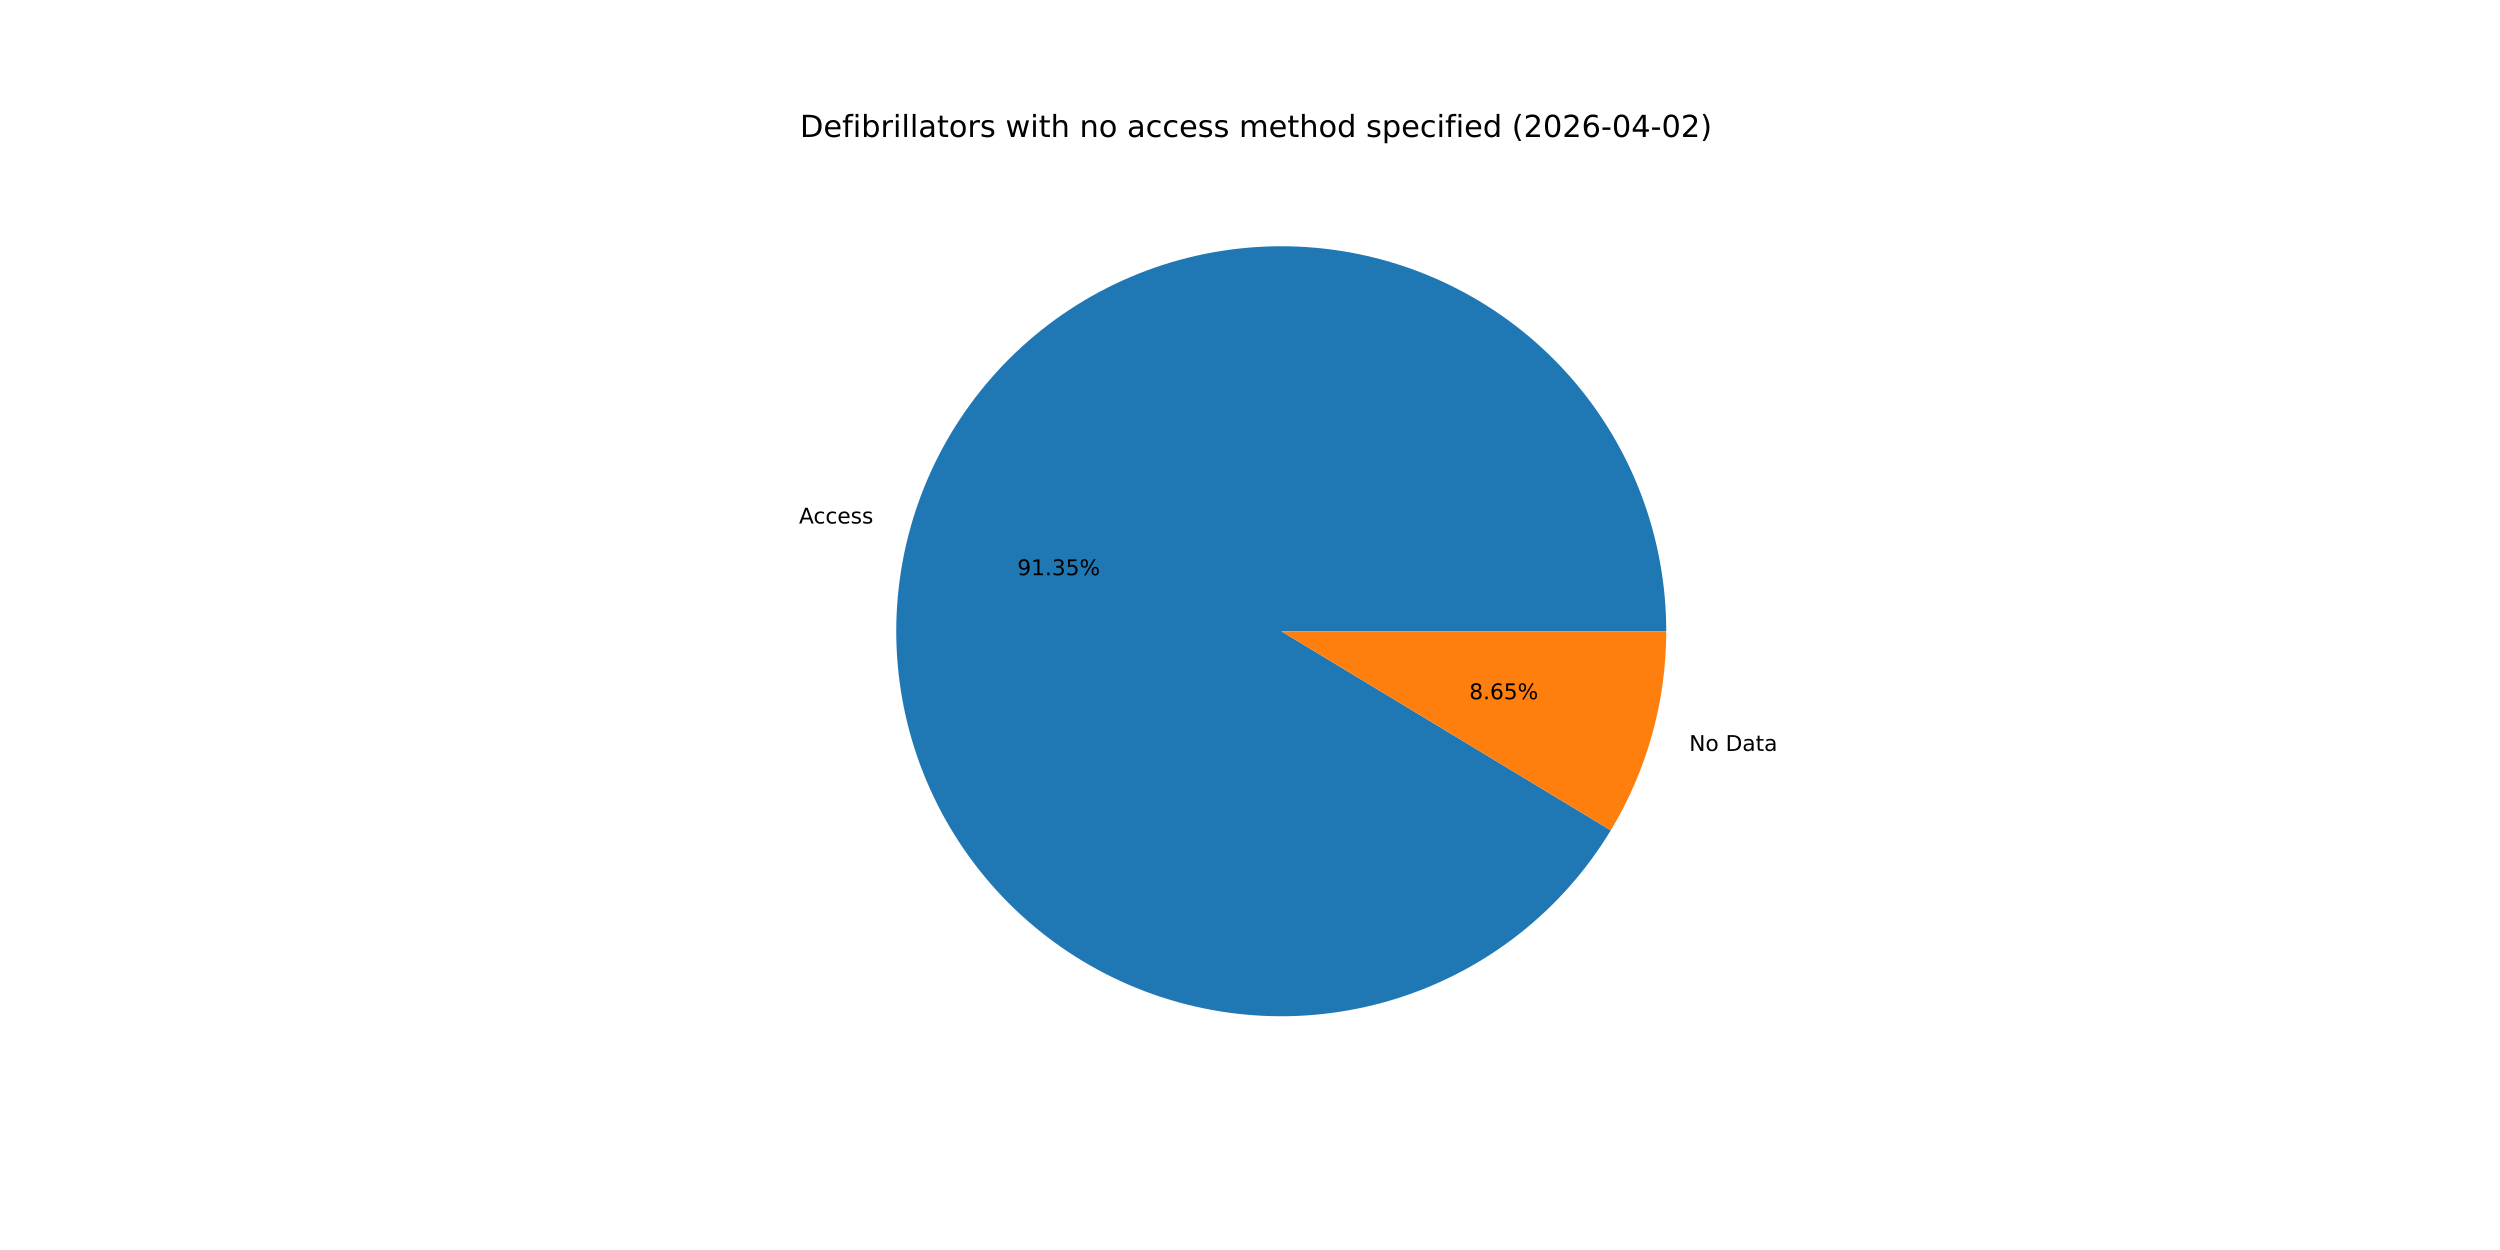
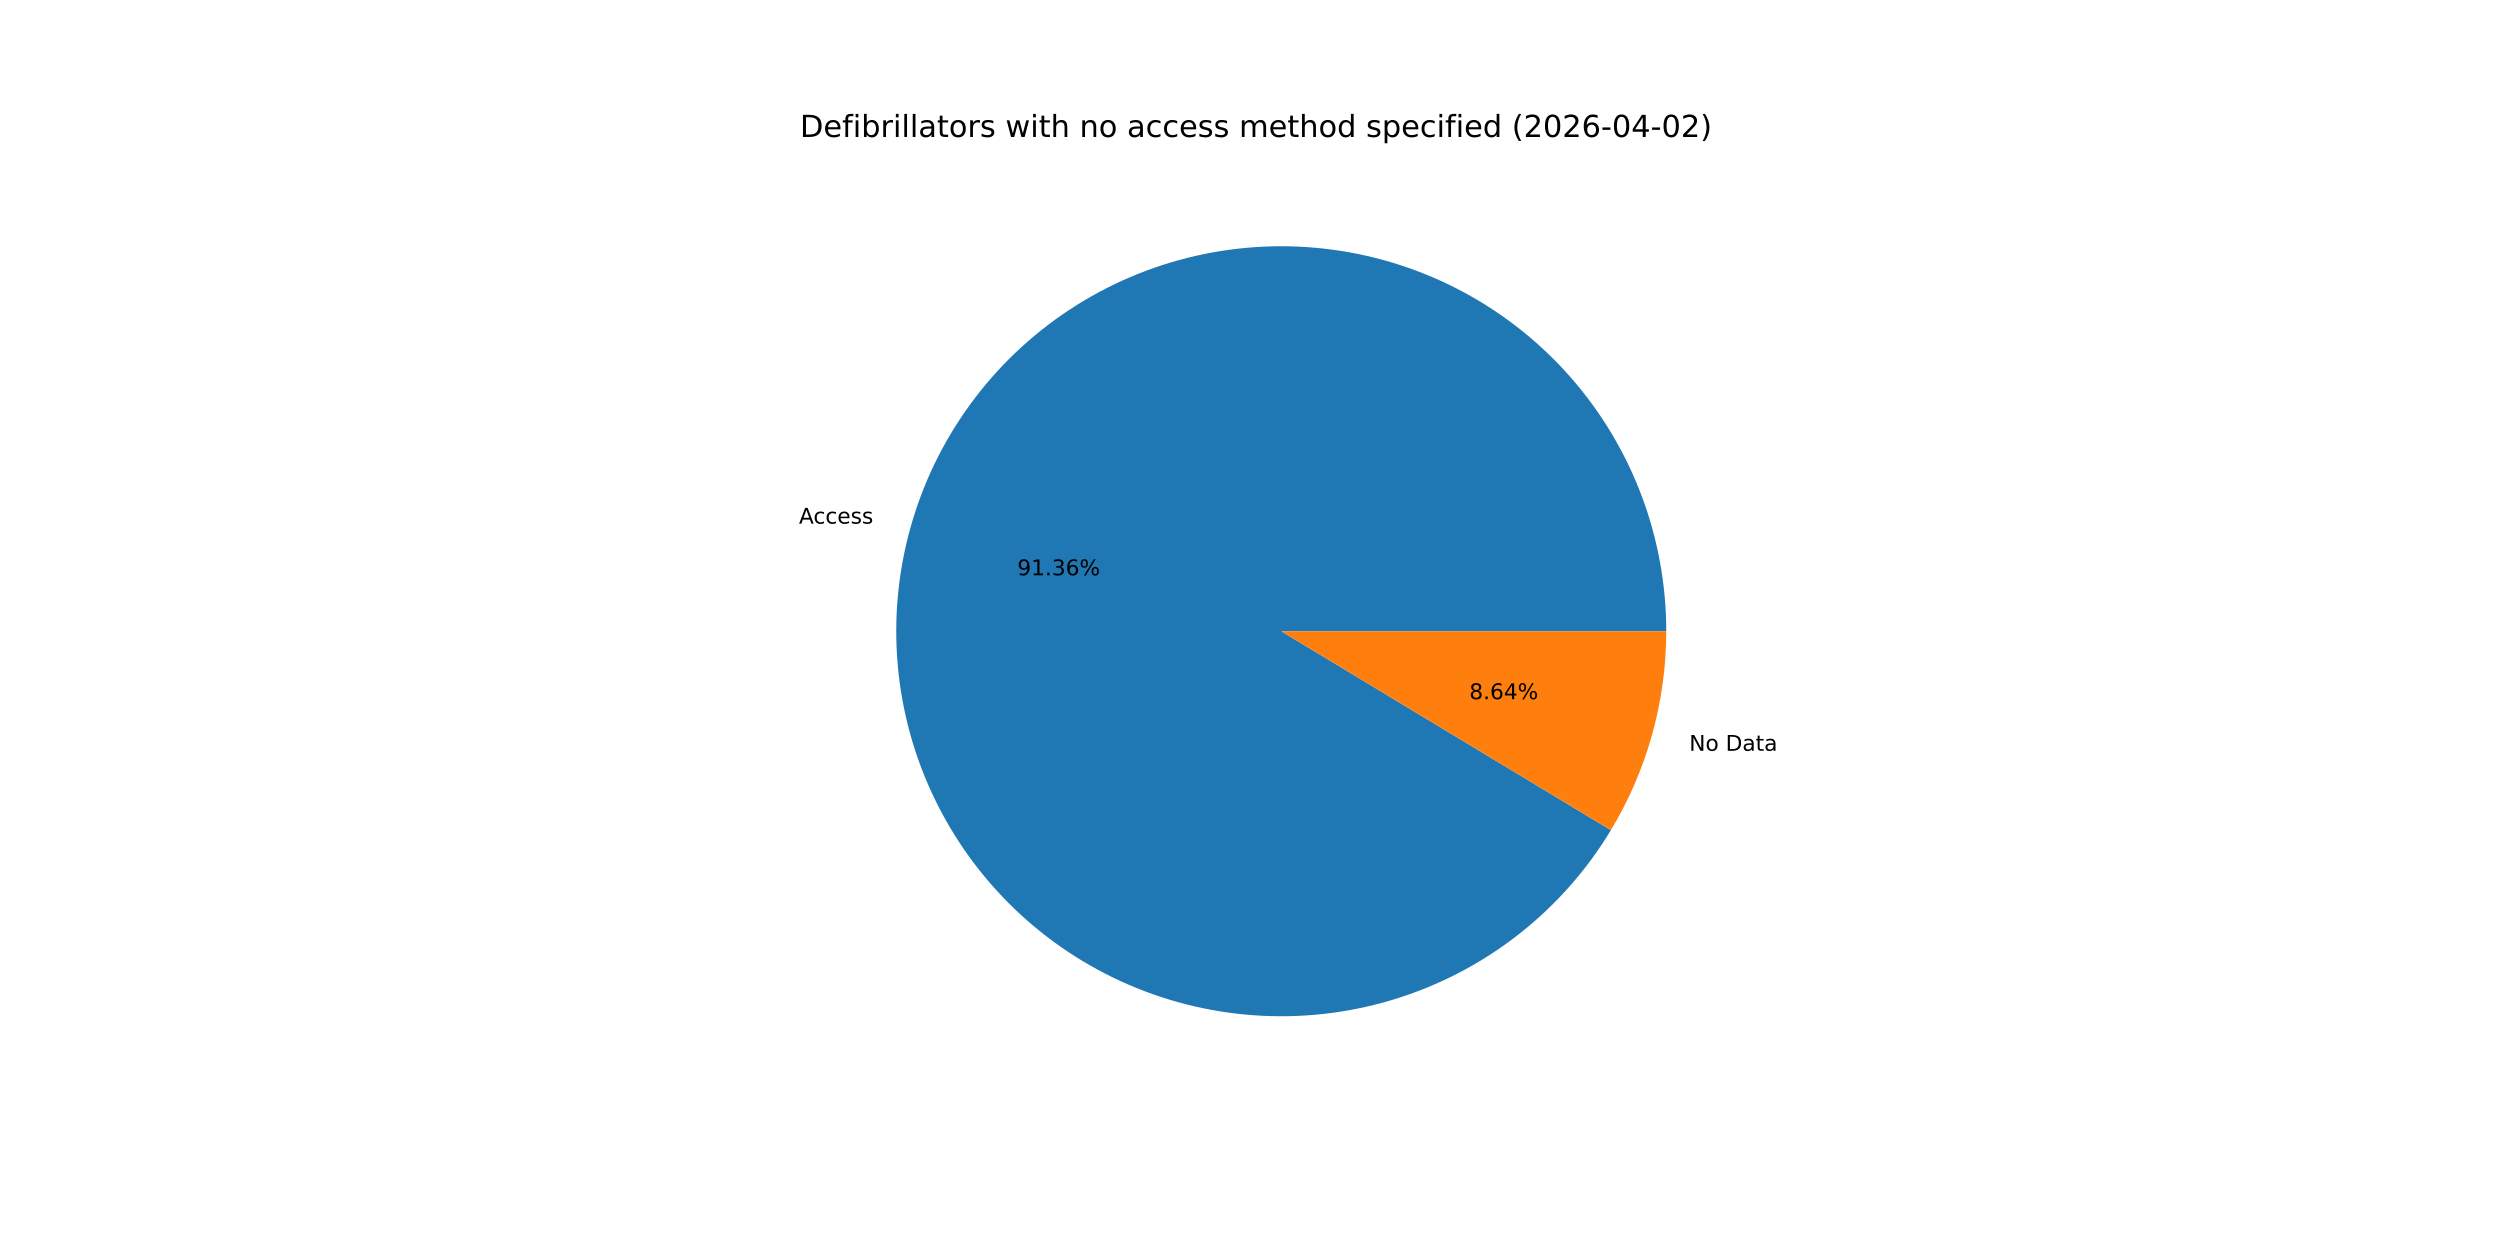
<svg xmlns="http://www.w3.org/2000/svg" xmlns:xlink="http://www.w3.org/1999/xlink" width="1152pt" height="576pt" viewBox="0 0 1152 576" version="1.1">
  <defs>
    <style type="text/css">*{stroke-linejoin: round; stroke-linecap: butt}</style>
  </defs>
  <g id="figure_1">
    <g id="patch_1">
      <path d="M 0 576  L 1152 576  L 1152 0  L 0 0  z " style="fill: #ffffff" />
    </g>
    <g id="axes_1">
      <g id="patch_2">
-         <path d="M 767.808 290.88  C 767.808 269.61 763.983 248.512 756.515 228.595  C 749.048 208.679 738.059 190.267 724.074 174.24  C 710.09 158.213 693.336 144.831 674.615 134.735  C 655.894 124.638 635.509 117.989 614.435 115.108  C 593.361 112.226 571.939 113.158 551.195 117.858  C 530.45 122.559 510.719 130.952 492.945 142.636  C 475.172 154.321 459.644 169.107 447.103 186.287  C 434.563 203.468 425.214 222.764 419.504 243.254  C 413.794 263.743 411.815 285.094 413.662 306.284  C 415.509 327.473 421.151 348.16 430.32 367.352  C 439.489 386.545 452.035 403.933 467.358 418.686  C 482.681 433.438 500.533 445.314 520.06 453.748  C 539.587 462.181 560.473 467.034 581.717 468.075  C 602.962 469.116 624.222 466.328 644.48 459.844  C 664.738 453.36 683.666 443.286 700.358 430.102  C 717.05 416.919 731.236 400.841 742.237 382.636  L 590.4 290.88  z " style="fill: #1f77b4" />
+         <path d="M 767.808 290.88  C 767.808 269.608 763.982 248.508 756.513 228.59  C 749.044 208.672 738.053 190.258 724.066 174.231  C 710.079 158.204 693.323 144.822 674.599 134.726  C 655.875 124.63 635.487 117.983 614.41 115.104  C 593.334 112.225 571.91 113.16 551.164 117.865  C 530.419 122.57 510.687 130.967 492.914 142.657  C 475.141 154.346 459.615 169.137 447.078 186.322  C 434.541 203.507 425.196 222.808 419.491 243.301  C 413.786 263.794 411.813 285.148 413.667 306.339  C 415.52 327.531 421.171 348.217 430.347 367.408  C 439.523 386.6 452.077 403.985 467.407 418.733  C 482.737 433.48 500.596 445.351 520.128 453.777  C 539.661 462.203 560.551 467.048 581.798 468.079  C 603.045 469.111 624.306 466.312 644.563 459.818  C 664.819 453.323 683.744 443.238 700.431 430.045  C 717.117 416.851 731.296 400.764 742.288 382.551  L 590.4 290.88  z " style="fill: #1f77b4" />
      </g>
      <g id="patch_3">
-         <path d="M 742.237 382.636  C 750.562 368.859 756.974 354.013 761.296 338.506  C 765.617 323 767.808 306.977 767.808 290.88  L 590.4 290.88  z " style="fill: #ff7f0e" />
+         <path d="M 742.288 382.551  C 750.597 368.784 756.996 353.95 761.309 338.459  C 765.622 322.967 767.808 306.961 767.808 290.88  L 590.4 290.88  z " style="fill: #ff7f0e" />
      </g>
      <g id="matplotlib.axis_1" />
      <g id="matplotlib.axis_2" />
      <g id="text_1">
-         <g transform="translate(368.1804 241.2504) scale(0.1 -0.1)">
+         <g transform="translate(368.1658 241.3029) scale(0.1 -0.1)">
          <defs>
            <path id="DejaVuSans-41" d="M 2188 4044  L 1331 1722  L 3047 1722  L 2188 4044  z M 1831 4666  L 2547 4666  L 4325 0  L 3669 0  L 3244 1197  L 1141 1197  L 716 0  L 50 0  L 1831 4666  z " transform="scale(0.015625)" />
            <path id="DejaVuSans-63" d="M 3122 3366  L 3122 2828  Q 2878 2963 2633 3030  Q 2388 3097 2138 3097  Q 1578 3097 1268 2742  Q 959 2388 959 1747  Q 959 1106 1268 751  Q 1578 397 2138 397  Q 2388 397 2633 464  Q 2878 531 3122 666  L 3122 134  Q 2881 22 2623 -34  Q 2366 -91 2075 -91  Q 1284 -91 818 406  Q 353 903 353 1747  Q 353 2603 823 3093  Q 1294 3584 2113 3584  Q 2378 3584 2631 3529  Q 2884 3475 3122 3366  z " transform="scale(0.015625)" />
            <path id="DejaVuSans-65" d="M 3597 1894  L 3597 1613  L 953 1613  Q 991 1019 1311 708  Q 1631 397 2203 397  Q 2534 397 2845 478  Q 3156 559 3463 722  L 3463 178  Q 3153 47 2828 -22  Q 2503 -91 2169 -91  Q 1331 -91 842 396  Q 353 884 353 1716  Q 353 2575 817 3079  Q 1281 3584 2069 3584  Q 2775 3584 3186 3129  Q 3597 2675 3597 1894  z M 3022 2063  Q 3016 2534 2758 2815  Q 2500 3097 2075 3097  Q 1594 3097 1305 2825  Q 1016 2553 972 2059  L 3022 2063  z " transform="scale(0.015625)" />
            <path id="DejaVuSans-73" d="M 2834 3397  L 2834 2853  Q 2591 2978 2328 3040  Q 2066 3103 1784 3103  Q 1356 3103 1142 2972  Q 928 2841 928 2578  Q 928 2378 1081 2264  Q 1234 2150 1697 2047  L 1894 2003  Q 2506 1872 2764 1633  Q 3022 1394 3022 966  Q 3022 478 2636 193  Q 2250 -91 1575 -91  Q 1294 -91 989 -36  Q 684 19 347 128  L 347 722  Q 666 556 975 473  Q 1284 391 1588 391  Q 1994 391 2212 530  Q 2431 669 2431 922  Q 2431 1156 2273 1281  Q 2116 1406 1581 1522  L 1381 1569  Q 847 1681 609 1914  Q 372 2147 372 2553  Q 372 3047 722 3315  Q 1072 3584 1716 3584  Q 2034 3584 2315 3537  Q 2597 3491 2834 3397  z " transform="scale(0.015625)" />
          </defs>
          <use xlink:href="#DejaVuSans-41" />
          <use xlink:href="#DejaVuSans-63" x="66.658" />
          <use xlink:href="#DejaVuSans-63" x="121.639" />
          <use xlink:href="#DejaVuSans-65" x="176.619" />
          <use xlink:href="#DejaVuSans-73" x="238.143" />
          <use xlink:href="#DejaVuSans-73" x="290.242" />
        </g>
      </g>
      <g id="text_2">
-         <g transform="translate(468.7978 265.0636) scale(0.1 -0.1)">
+         <g transform="translate(468.7898 265.0922) scale(0.1 -0.1)">
          <defs>
            <path id="DejaVuSans-39" d="M 703 97  L 703 672  Q 941 559 1184 500  Q 1428 441 1663 441  Q 2288 441 2617 861  Q 2947 1281 2994 2138  Q 2813 1869 2534 1725  Q 2256 1581 1919 1581  Q 1219 1581 811 2004  Q 403 2428 403 3163  Q 403 3881 828 4315  Q 1253 4750 1959 4750  Q 2769 4750 3195 4129  Q 3622 3509 3622 2328  Q 3622 1225 3098 567  Q 2575 -91 1691 -91  Q 1453 -91 1209 -44  Q 966 3 703 97  z M 1959 2075  Q 2384 2075 2632 2365  Q 2881 2656 2881 3163  Q 2881 3666 2632 3958  Q 2384 4250 1959 4250  Q 1534 4250 1286 3958  Q 1038 3666 1038 3163  Q 1038 2656 1286 2365  Q 1534 2075 1959 2075  z " transform="scale(0.015625)" />
            <path id="DejaVuSans-31" d="M 794 531  L 1825 531  L 1825 4091  L 703 3866  L 703 4441  L 1819 4666  L 2450 4666  L 2450 531  L 3481 531  L 3481 0  L 794 0  L 794 531  z " transform="scale(0.015625)" />
            <path id="DejaVuSans-2e" d="M 684 794  L 1344 794  L 1344 0  L 684 0  L 684 794  z " transform="scale(0.015625)" />
            <path id="DejaVuSans-33" d="M 2597 2516  Q 3050 2419 3304 2112  Q 3559 1806 3559 1356  Q 3559 666 3084 287  Q 2609 -91 1734 -91  Q 1441 -91 1130 -33  Q 819 25 488 141  L 488 750  Q 750 597 1062 519  Q 1375 441 1716 441  Q 2309 441 2620 675  Q 2931 909 2931 1356  Q 2931 1769 2642 2001  Q 2353 2234 1838 2234  L 1294 2234  L 1294 2753  L 1863 2753  Q 2328 2753 2575 2939  Q 2822 3125 2822 3475  Q 2822 3834 2567 4026  Q 2313 4219 1838 4219  Q 1578 4219 1281 4162  Q 984 4106 628 3988  L 628 4550  Q 988 4650 1302 4700  Q 1616 4750 1894 4750  Q 2613 4750 3031 4423  Q 3450 4097 3450 3541  Q 3450 3153 3228 2886  Q 3006 2619 2597 2516  z " transform="scale(0.015625)" />
-             <path id="DejaVuSans-35" d="M 691 4666  L 3169 4666  L 3169 4134  L 1269 4134  L 1269 2991  Q 1406 3038 1543 3061  Q 1681 3084 1819 3084  Q 2600 3084 3056 2656  Q 3513 2228 3513 1497  Q 3513 744 3044 326  Q 2575 -91 1722 -91  Q 1428 -91 1123 -41  Q 819 9 494 109  L 494 744  Q 775 591 1075 516  Q 1375 441 1709 441  Q 2250 441 2565 725  Q 2881 1009 2881 1497  Q 2881 1984 2565 2268  Q 2250 2553 1709 2553  Q 1456 2553 1204 2497  Q 953 2441 691 2322  L 691 4666  z " transform="scale(0.015625)" />
+             <path id="DejaVuSans-36" d="M 2113 2584  Q 1688 2584 1439 2293  Q 1191 2003 1191 1497  Q 1191 994 1439 701  Q 1688 409 2113 409  Q 2538 409 2786 701  Q 3034 994 3034 1497  Q 3034 2003 2786 2293  Q 2538 2584 2113 2584  z M 3366 4563  L 3366 3988  Q 3128 4100 2886 4159  Q 2644 4219 2406 4219  Q 1781 4219 1451 3797  Q 1122 3375 1075 2522  Q 1259 2794 1537 2939  Q 1816 3084 2150 3084  Q 2853 3084 3261 2657  Q 3669 2231 3669 1497  Q 3669 778 3244 343  Q 2819 -91 2113 -91  Q 1303 -91 875 529  Q 447 1150 447 2328  Q 447 3434 972 4092  Q 1497 4750 2381 4750  Q 2619 4750 2861 4703  Q 3103 4656 3366 4563  z " transform="scale(0.015625)" />
            <path id="DejaVuSans-25" d="M 4653 2053  Q 4381 2053 4226 1822  Q 4072 1591 4072 1178  Q 4072 772 4226 539  Q 4381 306 4653 306  Q 4919 306 5073 539  Q 5228 772 5228 1178  Q 5228 1588 5073 1820  Q 4919 2053 4653 2053  z M 4653 2450  Q 5147 2450 5437 2106  Q 5728 1763 5728 1178  Q 5728 594 5436 251  Q 5144 -91 4653 -91  Q 4153 -91 3862 251  Q 3572 594 3572 1178  Q 3572 1766 3864 2108  Q 4156 2450 4653 2450  z M 1428 4353  Q 1159 4353 1004 4120  Q 850 3888 850 3481  Q 850 3069 1003 2837  Q 1156 2606 1428 2606  Q 1700 2606 1854 2837  Q 2009 3069 2009 3481  Q 2009 3884 1853 4118  Q 1697 4353 1428 4353  z M 4250 4750  L 4750 4750  L 1831 -91  L 1331 -91  L 4250 4750  z M 1428 4750  Q 1922 4750 2215 4408  Q 2509 4066 2509 3481  Q 2509 2891 2217 2550  Q 1925 2209 1428 2209  Q 931 2209 642 2551  Q 353 2894 353 3481  Q 353 4063 643 4406  Q 934 4750 1428 4750  z " transform="scale(0.015625)" />
          </defs>
          <use xlink:href="#DejaVuSans-39" />
          <use xlink:href="#DejaVuSans-31" x="63.623" />
          <use xlink:href="#DejaVuSans-2e" x="127.246" />
          <use xlink:href="#DejaVuSans-33" x="159.033" />
-           <use xlink:href="#DejaVuSans-35" x="222.656" />
+           <use xlink:href="#DejaVuSans-36" x="222.656" />
          <use xlink:href="#DejaVuSans-25" x="286.279" />
        </g>
      </g>
      <g id="text_3">
-         <g transform="translate(778.3852 346.0283) scale(0.1 -0.1)">
+         <g transform="translate(778.3999 345.9758) scale(0.1 -0.1)">
          <defs>
            <path id="DejaVuSans-4e" d="M 628 4666  L 1478 4666  L 3547 763  L 3547 4666  L 4159 4666  L 4159 0  L 3309 0  L 1241 3903  L 1241 0  L 628 0  L 628 4666  z " transform="scale(0.015625)" />
            <path id="DejaVuSans-6f" d="M 1959 3097  Q 1497 3097 1228 2736  Q 959 2375 959 1747  Q 959 1119 1226 758  Q 1494 397 1959 397  Q 2419 397 2687 759  Q 2956 1122 2956 1747  Q 2956 2369 2687 2733  Q 2419 3097 1959 3097  z M 1959 3584  Q 2709 3584 3137 3096  Q 3566 2609 3566 1747  Q 3566 888 3137 398  Q 2709 -91 1959 -91  Q 1206 -91 779 398  Q 353 888 353 1747  Q 353 2609 779 3096  Q 1206 3584 1959 3584  z " transform="scale(0.015625)" />
            <path id="DejaVuSans-20" transform="scale(0.015625)" />
            <path id="DejaVuSans-44" d="M 1259 4147  L 1259 519  L 2022 519  Q 2988 519 3436 956  Q 3884 1394 3884 2338  Q 3884 3275 3436 3711  Q 2988 4147 2022 4147  L 1259 4147  z M 628 4666  L 1925 4666  Q 3281 4666 3915 4102  Q 4550 3538 4550 2338  Q 4550 1131 3912 565  Q 3275 0 1925 0  L 628 0  L 628 4666  z " transform="scale(0.015625)" />
            <path id="DejaVuSans-61" d="M 2194 1759  Q 1497 1759 1228 1600  Q 959 1441 959 1056  Q 959 750 1161 570  Q 1363 391 1709 391  Q 2188 391 2477 730  Q 2766 1069 2766 1631  L 2766 1759  L 2194 1759  z M 3341 1997  L 3341 0  L 2766 0  L 2766 531  Q 2569 213 2275 61  Q 1981 -91 1556 -91  Q 1019 -91 701 211  Q 384 513 384 1019  Q 384 1609 779 1909  Q 1175 2209 1959 2209  L 2766 2209  L 2766 2266  Q 2766 2663 2505 2880  Q 2244 3097 1772 3097  Q 1472 3097 1187 3025  Q 903 2953 641 2809  L 641 3341  Q 956 3463 1253 3523  Q 1550 3584 1831 3584  Q 2591 3584 2966 3190  Q 3341 2797 3341 1997  z " transform="scale(0.015625)" />
            <path id="DejaVuSans-74" d="M 1172 4494  L 1172 3500  L 2356 3500  L 2356 3053  L 1172 3053  L 1172 1153  Q 1172 725 1289 603  Q 1406 481 1766 481  L 2356 481  L 2356 0  L 1766 0  Q 1100 0 847 248  Q 594 497 594 1153  L 594 3053  L 172 3053  L 172 3500  L 594 3500  L 594 4494  L 1172 4494  z " transform="scale(0.015625)" />
          </defs>
          <use xlink:href="#DejaVuSans-4e" />
          <use xlink:href="#DejaVuSans-6f" x="74.805" />
          <use xlink:href="#DejaVuSans-20" x="135.986" />
          <use xlink:href="#DejaVuSans-44" x="167.773" />
          <use xlink:href="#DejaVuSans-61" x="244.775" />
          <use xlink:href="#DejaVuSans-74" x="306.055" />
          <use xlink:href="#DejaVuSans-61" x="345.264" />
        </g>
      </g>
      <g id="text_4">
-         <g transform="translate(677.0538 322.2152) scale(0.1 -0.1)">
+         <g transform="translate(677.0618 322.1865) scale(0.1 -0.1)">
          <defs>
            <path id="DejaVuSans-38" d="M 2034 2216  Q 1584 2216 1326 1975  Q 1069 1734 1069 1313  Q 1069 891 1326 650  Q 1584 409 2034 409  Q 2484 409 2743 651  Q 3003 894 3003 1313  Q 3003 1734 2745 1975  Q 2488 2216 2034 2216  z M 1403 2484  Q 997 2584 770 2862  Q 544 3141 544 3541  Q 544 4100 942 4425  Q 1341 4750 2034 4750  Q 2731 4750 3128 4425  Q 3525 4100 3525 3541  Q 3525 3141 3298 2862  Q 3072 2584 2669 2484  Q 3125 2378 3379 2068  Q 3634 1759 3634 1313  Q 3634 634 3220 271  Q 2806 -91 2034 -91  Q 1263 -91 848 271  Q 434 634 434 1313  Q 434 1759 690 2068  Q 947 2378 1403 2484  z M 1172 3481  Q 1172 3119 1398 2916  Q 1625 2713 2034 2713  Q 2441 2713 2670 2916  Q 2900 3119 2900 3481  Q 2900 3844 2670 4047  Q 2441 4250 2034 4250  Q 1625 4250 1398 4047  Q 1172 3844 1172 3481  z " transform="scale(0.015625)" />
-             <path id="DejaVuSans-36" d="M 2113 2584  Q 1688 2584 1439 2293  Q 1191 2003 1191 1497  Q 1191 994 1439 701  Q 1688 409 2113 409  Q 2538 409 2786 701  Q 3034 994 3034 1497  Q 3034 2003 2786 2293  Q 2538 2584 2113 2584  z M 3366 4563  L 3366 3988  Q 3128 4100 2886 4159  Q 2644 4219 2406 4219  Q 1781 4219 1451 3797  Q 1122 3375 1075 2522  Q 1259 2794 1537 2939  Q 1816 3084 2150 3084  Q 2853 3084 3261 2657  Q 3669 2231 3669 1497  Q 3669 778 3244 343  Q 2819 -91 2113 -91  Q 1303 -91 875 529  Q 447 1150 447 2328  Q 447 3434 972 4092  Q 1497 4750 2381 4750  Q 2619 4750 2861 4703  Q 3103 4656 3366 4563  z " transform="scale(0.015625)" />
+             <path id="DejaVuSans-34" d="M 2419 4116  L 825 1625  L 2419 1625  L 2419 4116  z M 2253 4666  L 3047 4666  L 3047 1625  L 3713 1625  L 3713 1100  L 3047 1100  L 3047 0  L 2419 0  L 2419 1100  L 313 1100  L 313 1709  L 2253 4666  z " transform="scale(0.015625)" />
          </defs>
          <use xlink:href="#DejaVuSans-38" />
          <use xlink:href="#DejaVuSans-2e" x="63.623" />
          <use xlink:href="#DejaVuSans-36" x="95.41" />
-           <use xlink:href="#DejaVuSans-35" x="159.033" />
+           <use xlink:href="#DejaVuSans-34" x="159.033" />
          <use xlink:href="#DejaVuSans-25" x="222.656" />
        </g>
      </g>
      <g id="text_5">
        <g transform="translate(368.64 63.12) scale(0.14 -0.14)">
          <defs>
            <path id="DejaVuSans-66" d="M 2375 4863  L 2375 4384  L 1825 4384  Q 1516 4384 1395 4259  Q 1275 4134 1275 3809  L 1275 3500  L 2222 3500  L 2222 3053  L 1275 3053  L 1275 0  L 697 0  L 697 3053  L 147 3053  L 147 3500  L 697 3500  L 697 3744  Q 697 4328 969 4595  Q 1241 4863 1831 4863  L 2375 4863  z " transform="scale(0.015625)" />
            <path id="DejaVuSans-69" d="M 603 3500  L 1178 3500  L 1178 0  L 603 0  L 603 3500  z M 603 4863  L 1178 4863  L 1178 4134  L 603 4134  L 603 4863  z " transform="scale(0.015625)" />
            <path id="DejaVuSans-62" d="M 3116 1747  Q 3116 2381 2855 2742  Q 2594 3103 2138 3103  Q 1681 3103 1420 2742  Q 1159 2381 1159 1747  Q 1159 1113 1420 752  Q 1681 391 2138 391  Q 2594 391 2855 752  Q 3116 1113 3116 1747  z M 1159 2969  Q 1341 3281 1617 3432  Q 1894 3584 2278 3584  Q 2916 3584 3314 3078  Q 3713 2572 3713 1747  Q 3713 922 3314 415  Q 2916 -91 2278 -91  Q 1894 -91 1617 61  Q 1341 213 1159 525  L 1159 0  L 581 0  L 581 4863  L 1159 4863  L 1159 2969  z " transform="scale(0.015625)" />
            <path id="DejaVuSans-72" d="M 2631 2963  Q 2534 3019 2420 3045  Q 2306 3072 2169 3072  Q 1681 3072 1420 2755  Q 1159 2438 1159 1844  L 1159 0  L 581 0  L 581 3500  L 1159 3500  L 1159 2956  Q 1341 3275 1631 3429  Q 1922 3584 2338 3584  Q 2397 3584 2469 3576  Q 2541 3569 2628 3553  L 2631 2963  z " transform="scale(0.015625)" />
            <path id="DejaVuSans-6c" d="M 603 4863  L 1178 4863  L 1178 0  L 603 0  L 603 4863  z " transform="scale(0.015625)" />
            <path id="DejaVuSans-77" d="M 269 3500  L 844 3500  L 1563 769  L 2278 3500  L 2956 3500  L 3675 769  L 4391 3500  L 4966 3500  L 4050 0  L 3372 0  L 2619 2869  L 1863 0  L 1184 0  L 269 3500  z " transform="scale(0.015625)" />
            <path id="DejaVuSans-68" d="M 3513 2113  L 3513 0  L 2938 0  L 2938 2094  Q 2938 2591 2744 2837  Q 2550 3084 2163 3084  Q 1697 3084 1428 2787  Q 1159 2491 1159 1978  L 1159 0  L 581 0  L 581 4863  L 1159 4863  L 1159 2956  Q 1366 3272 1645 3428  Q 1925 3584 2291 3584  Q 2894 3584 3203 3211  Q 3513 2838 3513 2113  z " transform="scale(0.015625)" />
            <path id="DejaVuSans-6e" d="M 3513 2113  L 3513 0  L 2938 0  L 2938 2094  Q 2938 2591 2744 2837  Q 2550 3084 2163 3084  Q 1697 3084 1428 2787  Q 1159 2491 1159 1978  L 1159 0  L 581 0  L 581 3500  L 1159 3500  L 1159 2956  Q 1366 3272 1645 3428  Q 1925 3584 2291 3584  Q 2894 3584 3203 3211  Q 3513 2838 3513 2113  z " transform="scale(0.015625)" />
            <path id="DejaVuSans-6d" d="M 3328 2828  Q 3544 3216 3844 3400  Q 4144 3584 4550 3584  Q 5097 3584 5394 3201  Q 5691 2819 5691 2113  L 5691 0  L 5113 0  L 5113 2094  Q 5113 2597 4934 2840  Q 4756 3084 4391 3084  Q 3944 3084 3684 2787  Q 3425 2491 3425 1978  L 3425 0  L 2847 0  L 2847 2094  Q 2847 2600 2669 2842  Q 2491 3084 2119 3084  Q 1678 3084 1418 2786  Q 1159 2488 1159 1978  L 1159 0  L 581 0  L 581 3500  L 1159 3500  L 1159 2956  Q 1356 3278 1631 3431  Q 1906 3584 2284 3584  Q 2666 3584 2933 3390  Q 3200 3197 3328 2828  z " transform="scale(0.015625)" />
            <path id="DejaVuSans-64" d="M 2906 2969  L 2906 4863  L 3481 4863  L 3481 0  L 2906 0  L 2906 525  Q 2725 213 2448 61  Q 2172 -91 1784 -91  Q 1150 -91 751 415  Q 353 922 353 1747  Q 353 2572 751 3078  Q 1150 3584 1784 3584  Q 2172 3584 2448 3432  Q 2725 3281 2906 2969  z M 947 1747  Q 947 1113 1208 752  Q 1469 391 1925 391  Q 2381 391 2643 752  Q 2906 1113 2906 1747  Q 2906 2381 2643 2742  Q 2381 3103 1925 3103  Q 1469 3103 1208 2742  Q 947 2381 947 1747  z " transform="scale(0.015625)" />
            <path id="DejaVuSans-70" d="M 1159 525  L 1159 -1331  L 581 -1331  L 581 3500  L 1159 3500  L 1159 2969  Q 1341 3281 1617 3432  Q 1894 3584 2278 3584  Q 2916 3584 3314 3078  Q 3713 2572 3713 1747  Q 3713 922 3314 415  Q 2916 -91 2278 -91  Q 1894 -91 1617 61  Q 1341 213 1159 525  z M 3116 1747  Q 3116 2381 2855 2742  Q 2594 3103 2138 3103  Q 1681 3103 1420 2742  Q 1159 2381 1159 1747  Q 1159 1113 1420 752  Q 1681 391 2138 391  Q 2594 391 2855 752  Q 3116 1113 3116 1747  z " transform="scale(0.015625)" />
            <path id="DejaVuSans-28" d="M 1984 4856  Q 1566 4138 1362 3434  Q 1159 2731 1159 2009  Q 1159 1288 1364 580  Q 1569 -128 1984 -844  L 1484 -844  Q 1016 -109 783 600  Q 550 1309 550 2009  Q 550 2706 781 3412  Q 1013 4119 1484 4856  L 1984 4856  z " transform="scale(0.015625)" />
            <path id="DejaVuSans-32" d="M 1228 531  L 3431 531  L 3431 0  L 469 0  L 469 531  Q 828 903 1448 1529  Q 2069 2156 2228 2338  Q 2531 2678 2651 2914  Q 2772 3150 2772 3378  Q 2772 3750 2511 3984  Q 2250 4219 1831 4219  Q 1534 4219 1204 4116  Q 875 4013 500 3803  L 500 4441  Q 881 4594 1212 4672  Q 1544 4750 1819 4750  Q 2544 4750 2975 4387  Q 3406 4025 3406 3419  Q 3406 3131 3298 2873  Q 3191 2616 2906 2266  Q 2828 2175 2409 1742  Q 1991 1309 1228 531  z " transform="scale(0.015625)" />
            <path id="DejaVuSans-30" d="M 2034 4250  Q 1547 4250 1301 3770  Q 1056 3291 1056 2328  Q 1056 1369 1301 889  Q 1547 409 2034 409  Q 2525 409 2770 889  Q 3016 1369 3016 2328  Q 3016 3291 2770 3770  Q 2525 4250 2034 4250  z M 2034 4750  Q 2819 4750 3233 4129  Q 3647 3509 3647 2328  Q 3647 1150 3233 529  Q 2819 -91 2034 -91  Q 1250 -91 836 529  Q 422 1150 422 2328  Q 422 3509 836 4129  Q 1250 4750 2034 4750  z " transform="scale(0.015625)" />
            <path id="DejaVuSans-2d" d="M 313 2009  L 1997 2009  L 1997 1497  L 313 1497  L 313 2009  z " transform="scale(0.015625)" />
-             <path id="DejaVuSans-34" d="M 2419 4116  L 825 1625  L 2419 1625  L 2419 4116  z M 2253 4666  L 3047 4666  L 3047 1625  L 3713 1625  L 3713 1100  L 3047 1100  L 3047 0  L 2419 0  L 2419 1100  L 313 1100  L 313 1709  L 2253 4666  z " transform="scale(0.015625)" />
            <path id="DejaVuSans-29" d="M 513 4856  L 1013 4856  Q 1481 4119 1714 3412  Q 1947 2706 1947 2009  Q 1947 1309 1714 600  Q 1481 -109 1013 -844  L 513 -844  Q 928 -128 1133 580  Q 1338 1288 1338 2009  Q 1338 2731 1133 3434  Q 928 4138 513 4856  z " transform="scale(0.015625)" />
          </defs>
          <use xlink:href="#DejaVuSans-44" />
          <use xlink:href="#DejaVuSans-65" x="77.002" />
          <use xlink:href="#DejaVuSans-66" x="138.525" />
          <use xlink:href="#DejaVuSans-69" x="173.73" />
          <use xlink:href="#DejaVuSans-62" x="201.514" />
          <use xlink:href="#DejaVuSans-72" x="264.99" />
          <use xlink:href="#DejaVuSans-69" x="306.104" />
          <use xlink:href="#DejaVuSans-6c" x="333.887" />
          <use xlink:href="#DejaVuSans-6c" x="361.67" />
          <use xlink:href="#DejaVuSans-61" x="389.453" />
          <use xlink:href="#DejaVuSans-74" x="450.732" />
          <use xlink:href="#DejaVuSans-6f" x="489.941" />
          <use xlink:href="#DejaVuSans-72" x="551.123" />
          <use xlink:href="#DejaVuSans-73" x="592.236" />
          <use xlink:href="#DejaVuSans-20" x="644.336" />
          <use xlink:href="#DejaVuSans-77" x="676.123" />
          <use xlink:href="#DejaVuSans-69" x="757.91" />
          <use xlink:href="#DejaVuSans-74" x="785.693" />
          <use xlink:href="#DejaVuSans-68" x="824.902" />
          <use xlink:href="#DejaVuSans-20" x="888.281" />
          <use xlink:href="#DejaVuSans-6e" x="920.068" />
          <use xlink:href="#DejaVuSans-6f" x="983.447" />
          <use xlink:href="#DejaVuSans-20" x="1044.629" />
          <use xlink:href="#DejaVuSans-61" x="1076.416" />
          <use xlink:href="#DejaVuSans-63" x="1137.695" />
          <use xlink:href="#DejaVuSans-63" x="1192.676" />
          <use xlink:href="#DejaVuSans-65" x="1247.656" />
          <use xlink:href="#DejaVuSans-73" x="1309.18" />
          <use xlink:href="#DejaVuSans-73" x="1361.279" />
          <use xlink:href="#DejaVuSans-20" x="1413.379" />
          <use xlink:href="#DejaVuSans-6d" x="1445.166" />
          <use xlink:href="#DejaVuSans-65" x="1542.578" />
          <use xlink:href="#DejaVuSans-74" x="1604.102" />
          <use xlink:href="#DejaVuSans-68" x="1643.311" />
          <use xlink:href="#DejaVuSans-6f" x="1706.689" />
          <use xlink:href="#DejaVuSans-64" x="1767.871" />
          <use xlink:href="#DejaVuSans-20" x="1831.348" />
          <use xlink:href="#DejaVuSans-73" x="1863.135" />
          <use xlink:href="#DejaVuSans-70" x="1915.234" />
          <use xlink:href="#DejaVuSans-65" x="1978.711" />
          <use xlink:href="#DejaVuSans-63" x="2040.234" />
          <use xlink:href="#DejaVuSans-69" x="2095.215" />
          <use xlink:href="#DejaVuSans-66" x="2122.998" />
          <use xlink:href="#DejaVuSans-69" x="2158.203" />
          <use xlink:href="#DejaVuSans-65" x="2185.986" />
          <use xlink:href="#DejaVuSans-64" x="2247.51" />
          <use xlink:href="#DejaVuSans-20" x="2310.986" />
          <use xlink:href="#DejaVuSans-28" x="2342.773" />
          <use xlink:href="#DejaVuSans-32" x="2381.787" />
          <use xlink:href="#DejaVuSans-30" x="2445.41" />
          <use xlink:href="#DejaVuSans-32" x="2509.033" />
          <use xlink:href="#DejaVuSans-36" x="2572.656" />
          <use xlink:href="#DejaVuSans-2d" x="2636.279" />
          <use xlink:href="#DejaVuSans-30" x="2672.363" />
          <use xlink:href="#DejaVuSans-34" x="2735.986" />
          <use xlink:href="#DejaVuSans-2d" x="2799.609" />
          <use xlink:href="#DejaVuSans-30" x="2835.693" />
          <use xlink:href="#DejaVuSans-32" x="2899.316" />
          <use xlink:href="#DejaVuSans-29" x="2962.939" />
        </g>
      </g>
    </g>
  </g>
</svg>
